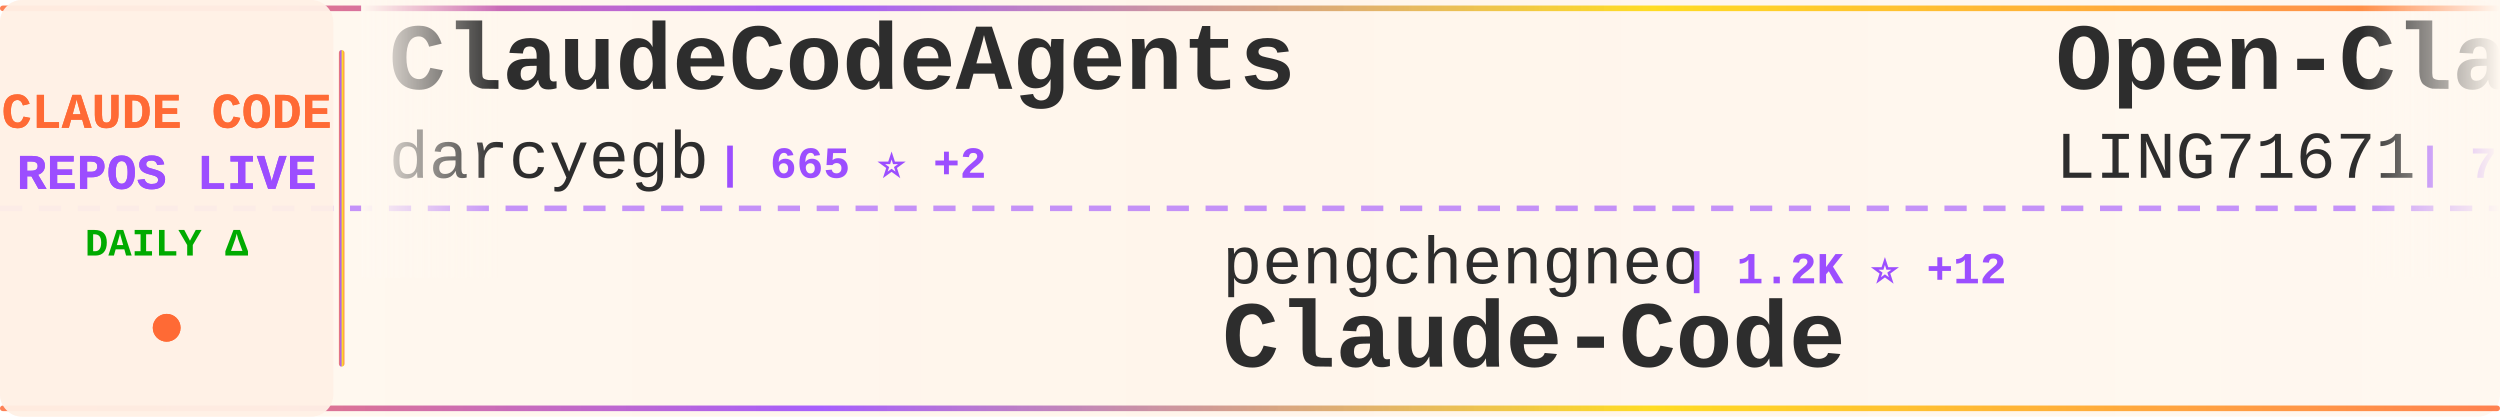
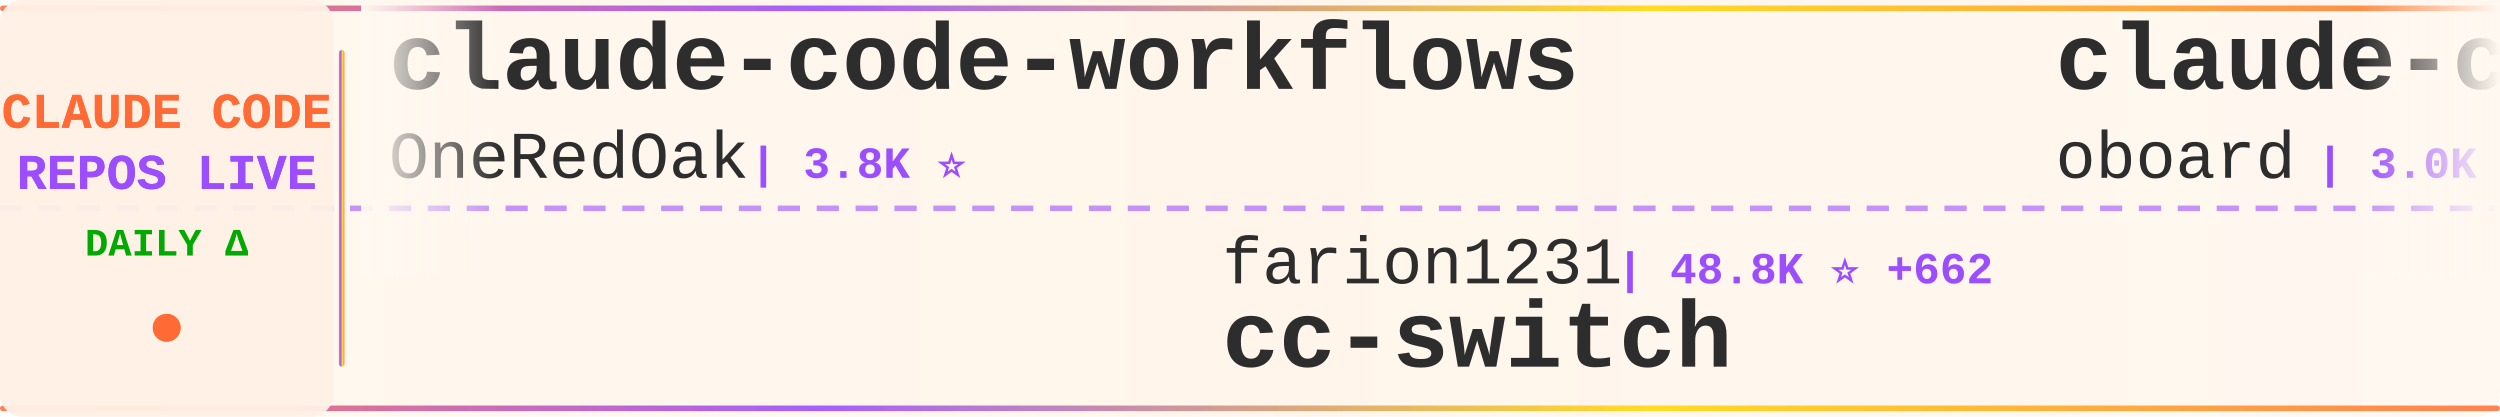
<svg xmlns="http://www.w3.org/2000/svg" width="900" height="150">
  <defs>
    <linearGradient id="tickerBg" x1="0%" y1="0%" x2="100%" y2="0%">
      <stop offset="0%" style="stop-color:#fff8f0;stop-opacity:0.98" />
      <stop offset="50%" style="stop-color:#fff5eb;stop-opacity:1" />
      <stop offset="100%" style="stop-color:#fff8f0;stop-opacity:0.98" />
    </linearGradient>
    <linearGradient id="borderGrad" x1="0%" y1="0%" x2="100%" y2="0%">
      <stop offset="0%" style="stop-color:#FF6B35;stop-opacity:0.85">
        <animate attributeName="stop-opacity" values="0.85;1;0.85" dur="2s" repeatCount="indefinite" />
      </stop>
      <stop offset="33%" style="stop-color:#9C4EFF;stop-opacity:0.9">
        <animate attributeName="stop-opacity" values="0.9;1;0.9" dur="2.2s" repeatCount="indefinite" />
      </stop>
      <stop offset="66%" style="stop-color:#FFD700;stop-opacity:0.85">
        <animate attributeName="stop-opacity" values="0.85;1;0.85" dur="1.8s" repeatCount="indefinite" />
      </stop>
      <stop offset="100%" style="stop-color:#FF6B35;stop-opacity:0.85">
        <animate attributeName="stop-opacity" values="0.85;1;0.85" dur="2s" repeatCount="indefinite" />
      </stop>
    </linearGradient>
    <filter id="textGlow">
      <feGaussianBlur stdDeviation="0.15" result="coloredBlur" />
      <feMerge>
        <feMergeNode in="coloredBlur" />
        <feMergeNode in="SourceGraphic" />
      </feMerge>
    </filter>
    <filter id="metricGlow">
      <feGaussianBlur stdDeviation="0.2" result="coloredBlur" />
      <feMerge>
        <feMergeNode in="coloredBlur" />
        <feMergeNode in="SourceGraphic" />
      </feMerge>
    </filter>
    <linearGradient id="leftFade" x1="0%" y1="0%" x2="100%" y2="0%">
      <stop offset="0%" style="stop-color:#fff8f0;stop-opacity:1" />
      <stop offset="100%" style="stop-color:#fff8f0;stop-opacity:0" />
    </linearGradient>
    <linearGradient id="rightFade" x1="0%" y1="0%" x2="100%" y2="0%">
      <stop offset="0%" style="stop-color:#fff8f0;stop-opacity:0" />
      <stop offset="100%" style="stop-color:#fff8f0;stop-opacity:1" />
    </linearGradient>
  </defs>
  <rect width="900" height="150" fill="url(#tickerBg)" rx="8" />
  <rect x="0" y="2" width="900" height="2" fill="url(#borderGrad)" rx="1" />
  <rect x="0" y="146" width="900" height="2" fill="url(#borderGrad)" rx="1" />
  <line x1="0" y1="75" x2="900" y2="75" stroke="#9C4EFF" stroke-width="2" stroke-dasharray="8 6" opacity="0.6" />
  <rect x="0" y="0" width="120" height="150" fill="#fff0e6" opacity="0.95" rx="8" />
  <text x="60" y="46" font-family="'Courier New', monospace" font-size="18" font-weight="bold" fill="#FF6B35" text-anchor="middle" filter="url(#textGlow)">
    CLAUDE CODE
  </text>
  <text x="60" y="68" font-family="'Courier New', monospace" font-size="18" font-weight="bold" fill="#9C4EFF" text-anchor="middle" filter="url(#textGlow)">
    REPOS LIVE
  </text>
  <text x="60" y="92" font-family="'Courier New', monospace" font-size="14" font-weight="bold" fill="#00aa00" text-anchor="middle">
    DAILY Δ
  </text>
  <circle cx="60" cy="118" r="5" fill="#FF6B35" filter="url(#metricGlow)">
    <animate attributeName="r" values="4;6;4" dur="1.5s" repeatCount="indefinite" />
    <animate attributeName="opacity" values="0.6;1;0.6" dur="1.5s" repeatCount="indefinite" />
  </circle>
  <rect x="122" y="18" width="2" height="114" fill="url(#borderGrad)" rx="1" />
  <clipPath id="tickerClip">
    <rect x="130" y="0" width="770" height="150" />
  </clipPath>
  <g clip-path="url(#tickerClip)">
    <g id="tickerItems">
      <animateTransform attributeName="transform" attributeType="XML" type="translate" from="0 0" to="-3000 0" dur="54s" repeatCount="indefinite" />
      <g transform="translate(0, 0)">
-         <text x="140" y="32" font-family="'Courier New', monospace" font-size="34" font-weight="bold" fill="#2d2d2d">ClaudeCodeAgents</text>
-         <text x="140" y="64" font-family="'Courier New', monospace" font-size="24" font-weight="normal" fill="#2d2d2d" opacity="1.0">darcyegb</text>
-         <text x="258" y="64" font-family="'Courier New', monospace" font-size="16" font-weight="bold" fill="#9C4EFF"> | 665 ⭐ +2</text>
+         <text x="140" y="32" font-family="'Courier New', monospace" font-size="34" font-weight="bold" fill="#2d2d2d">claude-code-workflows</text>
+         <text x="140" y="64" font-family="'Courier New', monospace" font-size="24" font-weight="normal" fill="#2d2d2d" opacity="1.0">OneRedOak</text>
+         <text x="270" y="64" font-family="'Courier New', monospace" font-size="16" font-weight="bold" fill="#9C4EFF"> | 3.8K ⭐</text>
      </g>
      <g transform="translate(300, 0)">
-         <text x="140" y="102" font-family="'Courier New', monospace" font-size="24" font-weight="normal" fill="#2d2d2d" opacity="1.0">pengchengneo</text>
-         <text x="306" y="102" font-family="'Courier New', monospace" font-size="16" font-weight="bold" fill="#9C4EFF"> | 1.2K ⭐ +12</text>
-         <text x="140" y="132" font-family="'Courier New', monospace" font-size="34" font-weight="bold" fill="#2d2d2d">Claude-Code</text>
+         <text x="140" y="102" font-family="'Courier New', monospace" font-size="24" font-weight="normal" fill="#2d2d2d" opacity="1.0">farion1231</text>
+         <text x="282" y="102" font-family="'Courier New', monospace" font-size="16" font-weight="bold" fill="#9C4EFF"> | 48.8K ⭐ +662</text>
+         <text x="140" y="132" font-family="'Courier New', monospace" font-size="34" font-weight="bold" fill="#2d2d2d">cc-switch</text>
      </g>
      <g transform="translate(600, 0)">
-         <text x="140" y="32" font-family="'Courier New', monospace" font-size="34" font-weight="bold" fill="#2d2d2d">Open-ClaudeCode</text>
-         <text x="140" y="64" font-family="'Courier New', monospace" font-size="24" font-weight="normal" fill="#2d2d2d" opacity="1.0">LING71671</text>
-         <text x="270" y="64" font-family="'Courier New', monospace" font-size="16" font-weight="bold" fill="#9C4EFF"> | 767 ⭐ +4</text>
+         <text x="140" y="32" font-family="'Courier New', monospace" font-size="34" font-weight="bold" fill="#2d2d2d">claude-code-rev</text>
+         <text x="140" y="64" font-family="'Courier New', monospace" font-size="24" font-weight="normal" fill="#2d2d2d" opacity="1.0">oboard</text>
+         <text x="234" y="64" font-family="'Courier New', monospace" font-size="16" font-weight="bold" fill="#9C4EFF"> | 3.0K ⭐ +8</text>
      </g>
      <g transform="translate(900, 0)">
-         <text x="140" y="102" font-family="'Courier New', monospace" font-size="24" font-weight="normal" fill="#2d2d2d" opacity="1.0">bfly123</text>
-         <text x="246" y="102" font-family="'Courier New', monospace" font-size="16" font-weight="bold" fill="#9C4EFF"> | 2.3K ⭐ +13</text>
-         <text x="140" y="132" font-family="'Courier New', monospace" font-size="34" font-weight="bold" fill="#2d2d2d">claude_code_bridge</text>
+         <text x="140" y="102" font-family="'Courier New', monospace" font-size="24" font-weight="normal" fill="#2d2d2d" opacity="1.0">nicedreamzapp</text>
+         <text x="318" y="102" font-family="'Courier New', monospace" font-size="16" font-weight="bold" fill="#9C4EFF"> | 2.0K ⭐ +212</text>
+         <text x="140" y="132" font-family="'Courier New', monospace" font-size="34" font-weight="bold" fill="#2d2d2d">claude-code-local</text>
      </g>
      <g transform="translate(1200, 0)">
-         <text x="140" y="32" font-family="'Courier New', monospace" font-size="34" font-weight="bold" fill="#2d2d2d">Claude-Code-x-OpenClaw-G...</text>
-         <text x="140" y="64" font-family="'Courier New', monospace" font-size="24" font-weight="normal" fill="#2d2d2d" opacity="1.0">KimYx0207</text>
-         <text x="270" y="64" font-family="'Courier New', monospace" font-size="16" font-weight="bold" fill="#9C4EFF"> | 3.4K ⭐ +22</text>
+         <text x="140" y="32" font-family="'Courier New', monospace" font-size="34" font-weight="bold" fill="#2d2d2d">claude-code-proxy</text>
+         <text x="140" y="64" font-family="'Courier New', monospace" font-size="24" font-weight="normal" fill="#2d2d2d" opacity="1.0">fuergaosi233</text>
+         <text x="306" y="64" font-family="'Courier New', monospace" font-size="16" font-weight="bold" fill="#9C4EFF"> | 2.5K ⭐ +10</text>
      </g>
      <g transform="translate(1500, 0)">
-         <text x="140" y="102" font-family="'Courier New', monospace" font-size="24" font-weight="normal" fill="#2d2d2d" opacity="1.0">OneRedOak</text>
-         <text x="270" y="102" font-family="'Courier New', monospace" font-size="16" font-weight="bold" fill="#9C4EFF"> | 3.8K ⭐</text>
-         <text x="140" y="132" font-family="'Courier New', monospace" font-size="34" font-weight="bold" fill="#2d2d2d">claude-code-workflows</text>
+         <text x="140" y="102" font-family="'Courier New', monospace" font-size="24" font-weight="normal" fill="#2d2d2d" opacity="1.0">Alishahryar1</text>
+         <text x="306" y="102" font-family="'Courier New', monospace" font-size="16" font-weight="bold" fill="#9C4EFF"> | 2.0K ⭐ +45</text>
+         <text x="140" y="132" font-family="'Courier New', monospace" font-size="34" font-weight="bold" fill="#2d2d2d">free-claude-code</text>
      </g>
      <g transform="translate(1800, 0)">
        <text x="140" y="32" font-family="'Courier New', monospace" font-size="34" font-weight="bold" fill="#2d2d2d">claude-code-reverse</text>
        <text x="140" y="64" font-family="'Courier New', monospace" font-size="24" font-weight="normal" fill="#2d2d2d" opacity="1.0">Yuyz0112</text>
-         <text x="258" y="64" font-family="'Courier New', monospace" font-size="16" font-weight="bold" fill="#9C4EFF"> | 2.4K ⭐ +3</text>
+         <text x="258" y="64" font-family="'Courier New', monospace" font-size="16" font-weight="bold" fill="#9C4EFF"> | 2.4K ⭐ +2</text>
      </g>
      <g transform="translate(2100, 0)">
-         <text x="140" y="102" font-family="'Courier New', monospace" font-size="24" font-weight="normal" fill="#2d2d2d" opacity="1.0">ghuntley</text>
-         <text x="258" y="102" font-family="'Courier New', monospace" font-size="16" font-weight="bold" fill="#9C4EFF"> | 973 ⭐</text>
-         <text x="140" y="132" font-family="'Courier New', monospace" font-size="34" font-weight="bold" fill="#2d2d2d">claude-code-source-code-...</text>
+         <text x="140" y="102" font-family="'Courier New', monospace" font-size="24" font-weight="normal" fill="#2d2d2d" opacity="1.0">router-for-me</text>
+         <text x="318" y="102" font-family="'Courier New', monospace" font-size="16" font-weight="bold" fill="#9C4EFF"> | 27.8K ⭐ +237</text>
+         <text x="140" y="132" font-family="'Courier New', monospace" font-size="34" font-weight="bold" fill="#2d2d2d">CLIProxyAPI</text>
      </g>
      <g transform="translate(2400, 0)">
-         <text x="140" y="32" font-family="'Courier New', monospace" font-size="34" font-weight="bold" fill="#2d2d2d">claude-code-templates</text>
-         <text x="140" y="64" font-family="'Courier New', monospace" font-size="24" font-weight="normal" fill="#2d2d2d" opacity="1.0">davila7</text>
-         <text x="246" y="64" font-family="'Courier New', monospace" font-size="16" font-weight="bold" fill="#9C4EFF"> | 24.9K ⭐ +94</text>
+         <text x="140" y="32" font-family="'Courier New', monospace" font-size="34" font-weight="bold" fill="#2d2d2d">claude-plugins-official</text>
+         <text x="140" y="64" font-family="'Courier New', monospace" font-size="24" font-weight="normal" fill="#2d2d2d" opacity="1.0">anthropics</text>
+         <text x="282" y="64" font-family="'Courier New', monospace" font-size="16" font-weight="bold" fill="#9C4EFF"> | 17.5K ⭐ +91</text>
      </g>
      <g transform="translate(2700, 0)">
-         <text x="140" y="102" font-family="'Courier New', monospace" font-size="24" font-weight="normal" fill="#2d2d2d" opacity="1.0">codeaashu</text>
-         <text x="270" y="102" font-family="'Courier New', monospace" font-size="16" font-weight="bold" fill="#9C4EFF"> | 2.2K ⭐ +22</text>
+         <text x="140" y="102" font-family="'Courier New', monospace" font-size="24" font-weight="normal" fill="#2d2d2d" opacity="1.0">mehmoodosman</text>
+         <text x="306" y="102" font-family="'Courier New', monospace" font-size="16" font-weight="bold" fill="#9C4EFF"> | 166 ⭐ +1</text>
        <text x="140" y="132" font-family="'Courier New', monospace" font-size="34" font-weight="bold" fill="#2d2d2d">claude-code</text>
      </g>
      <g transform="translate(3000, 0)">
-         <text x="140" y="32" font-family="'Courier New', monospace" font-size="34" font-weight="bold" fill="#2d2d2d">ClaudeCodeAgents</text>
-         <text x="140" y="64" font-family="'Courier New', monospace" font-size="24" font-weight="normal" fill="#2d2d2d" opacity="1.0">darcyegb</text>
-         <text x="258" y="64" font-family="'Courier New', monospace" font-size="16" font-weight="bold" fill="#9C4EFF"> | 665 ⭐ +2</text>
+         <text x="140" y="32" font-family="'Courier New', monospace" font-size="34" font-weight="bold" fill="#2d2d2d">claude-code-workflows</text>
+         <text x="140" y="64" font-family="'Courier New', monospace" font-size="24" font-weight="normal" fill="#2d2d2d" opacity="1.0">OneRedOak</text>
+         <text x="270" y="64" font-family="'Courier New', monospace" font-size="16" font-weight="bold" fill="#9C4EFF"> | 3.8K ⭐</text>
      </g>
      <g transform="translate(3300, 0)">
-         <text x="140" y="102" font-family="'Courier New', monospace" font-size="24" font-weight="normal" fill="#2d2d2d" opacity="1.0">pengchengneo</text>
-         <text x="306" y="102" font-family="'Courier New', monospace" font-size="16" font-weight="bold" fill="#9C4EFF"> | 1.2K ⭐ +12</text>
-         <text x="140" y="132" font-family="'Courier New', monospace" font-size="34" font-weight="bold" fill="#2d2d2d">Claude-Code</text>
+         <text x="140" y="102" font-family="'Courier New', monospace" font-size="24" font-weight="normal" fill="#2d2d2d" opacity="1.0">farion1231</text>
+         <text x="282" y="102" font-family="'Courier New', monospace" font-size="16" font-weight="bold" fill="#9C4EFF"> | 48.8K ⭐ +662</text>
+         <text x="140" y="132" font-family="'Courier New', monospace" font-size="34" font-weight="bold" fill="#2d2d2d">cc-switch</text>
      </g>
      <g transform="translate(3600, 0)">
-         <text x="140" y="32" font-family="'Courier New', monospace" font-size="34" font-weight="bold" fill="#2d2d2d">Open-ClaudeCode</text>
-         <text x="140" y="64" font-family="'Courier New', monospace" font-size="24" font-weight="normal" fill="#2d2d2d" opacity="1.0">LING71671</text>
-         <text x="270" y="64" font-family="'Courier New', monospace" font-size="16" font-weight="bold" fill="#9C4EFF"> | 767 ⭐ +4</text>
+         <text x="140" y="32" font-family="'Courier New', monospace" font-size="34" font-weight="bold" fill="#2d2d2d">claude-code-rev</text>
+         <text x="140" y="64" font-family="'Courier New', monospace" font-size="24" font-weight="normal" fill="#2d2d2d" opacity="1.0">oboard</text>
+         <text x="234" y="64" font-family="'Courier New', monospace" font-size="16" font-weight="bold" fill="#9C4EFF"> | 3.0K ⭐ +8</text>
      </g>
      <g transform="translate(3900, 0)">
-         <text x="140" y="102" font-family="'Courier New', monospace" font-size="24" font-weight="normal" fill="#2d2d2d" opacity="1.0">bfly123</text>
-         <text x="246" y="102" font-family="'Courier New', monospace" font-size="16" font-weight="bold" fill="#9C4EFF"> | 2.3K ⭐ +13</text>
-         <text x="140" y="132" font-family="'Courier New', monospace" font-size="34" font-weight="bold" fill="#2d2d2d">claude_code_bridge</text>
+         <text x="140" y="102" font-family="'Courier New', monospace" font-size="24" font-weight="normal" fill="#2d2d2d" opacity="1.0">nicedreamzapp</text>
+         <text x="318" y="102" font-family="'Courier New', monospace" font-size="16" font-weight="bold" fill="#9C4EFF"> | 2.0K ⭐ +212</text>
+         <text x="140" y="132" font-family="'Courier New', monospace" font-size="34" font-weight="bold" fill="#2d2d2d">claude-code-local</text>
      </g>
    </g>
  </g>
  <rect x="130" y="0" width="50" height="100" fill="url(#leftFade)" />
  <rect x="850" y="0" width="50" height="100" fill="url(#rightFade)" />
</svg>
